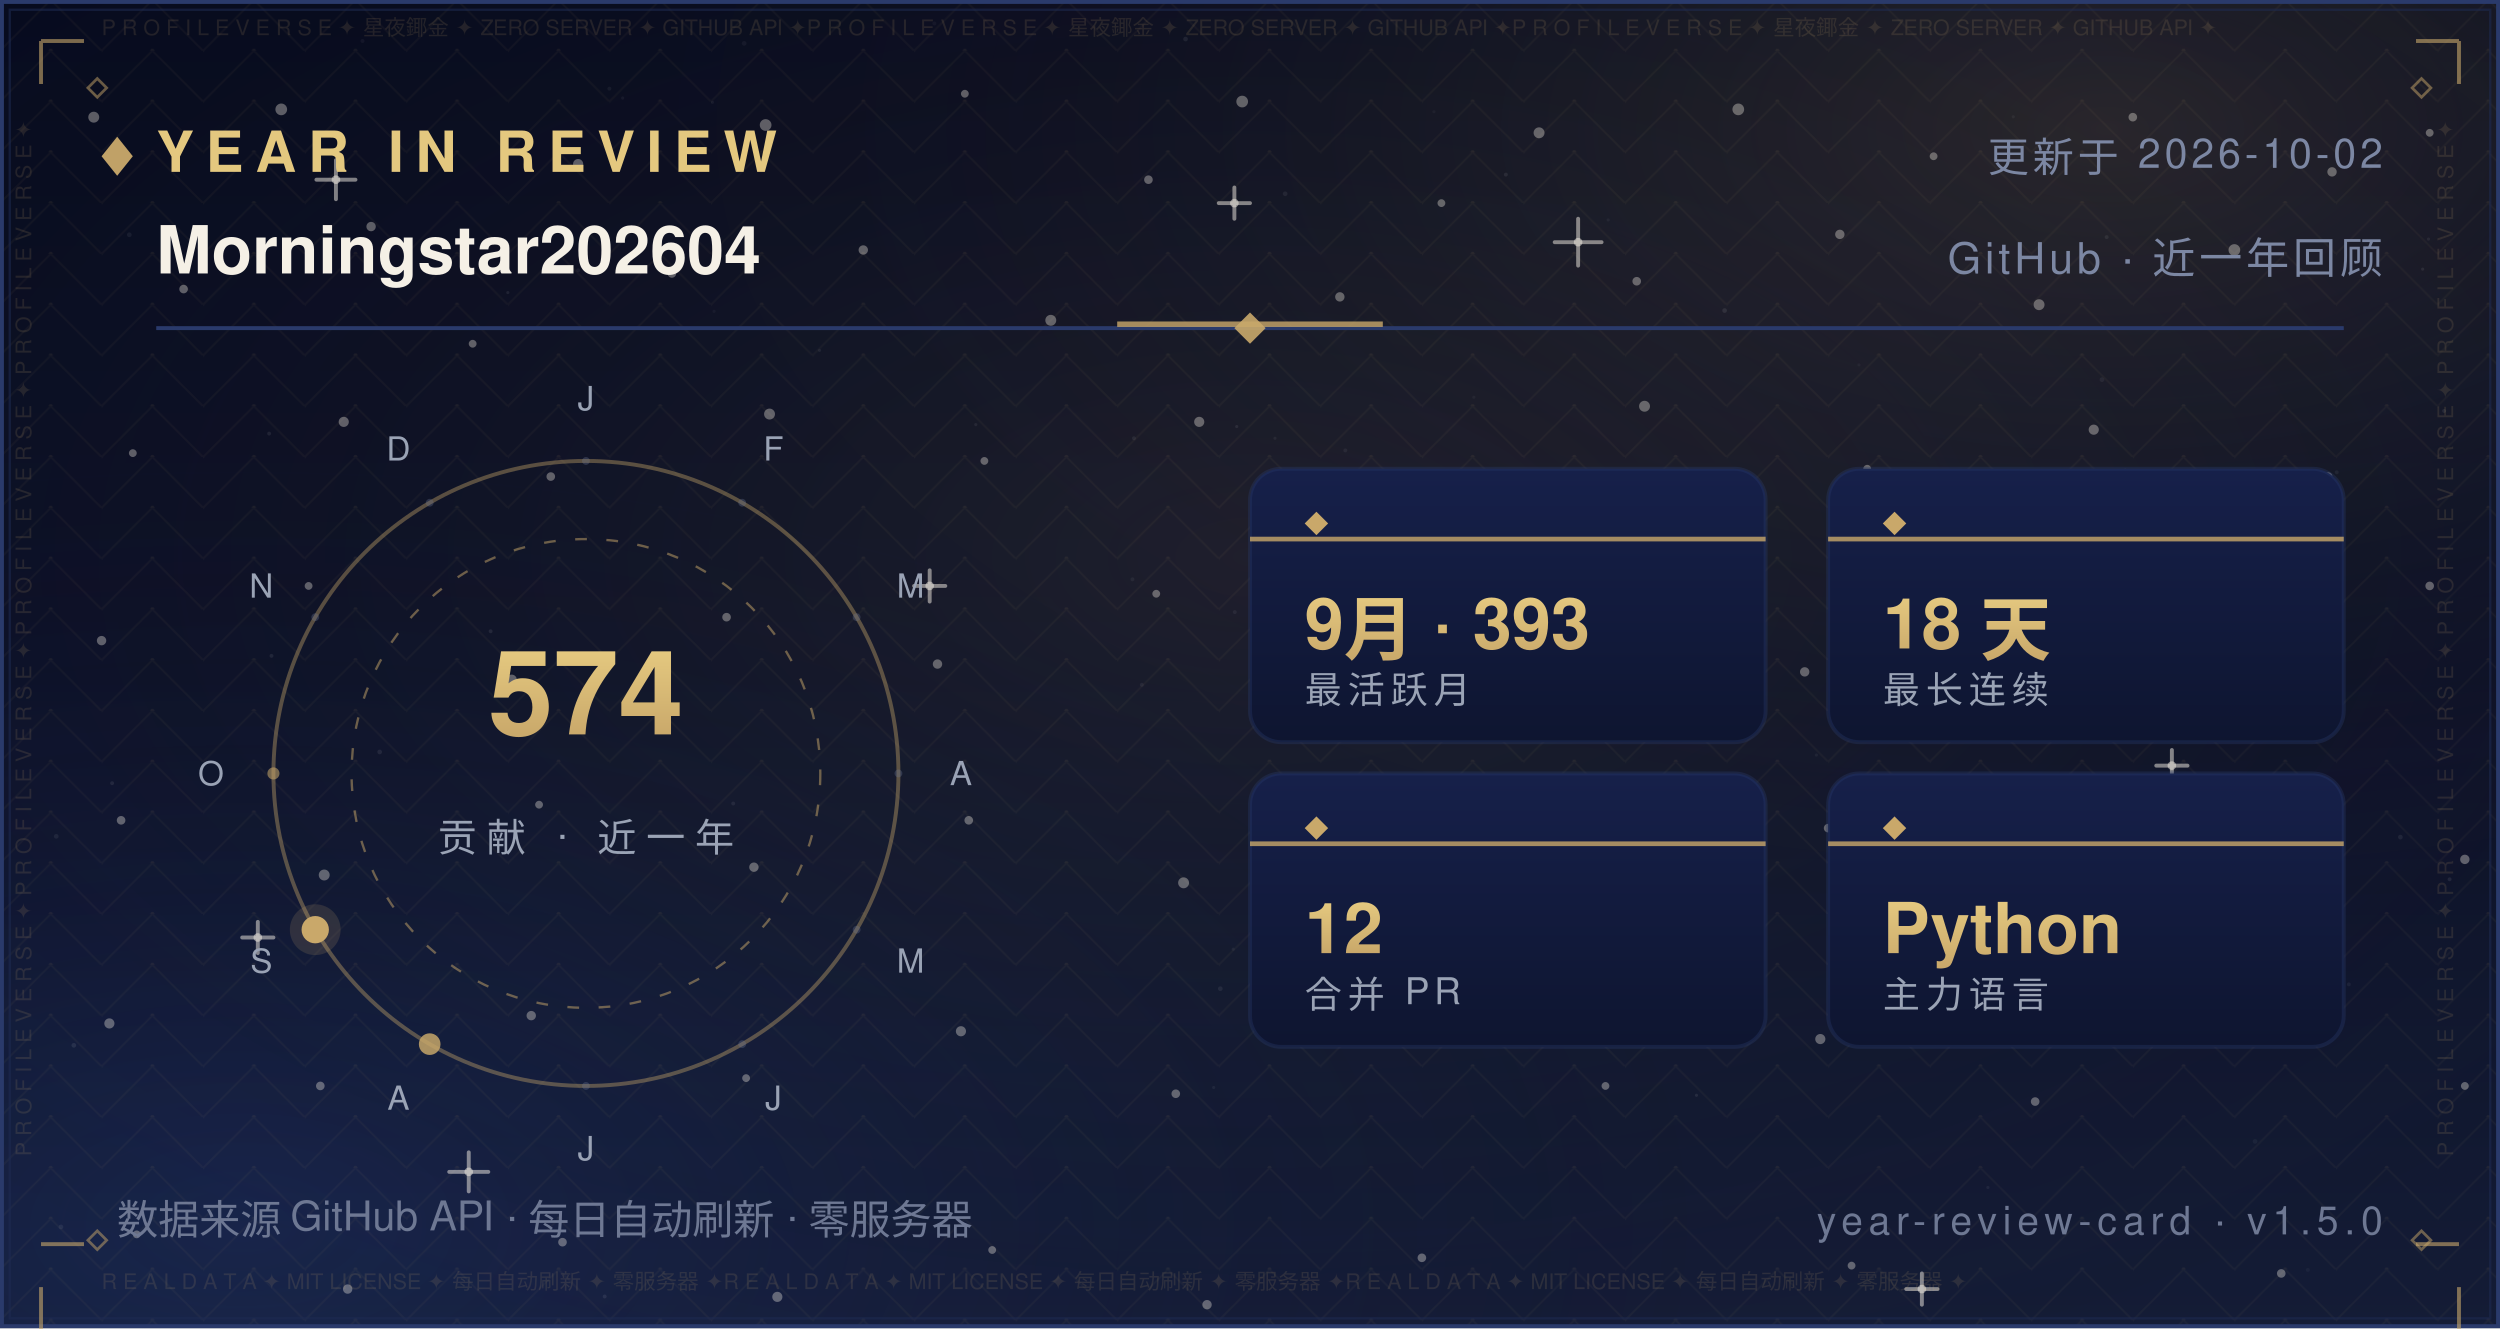
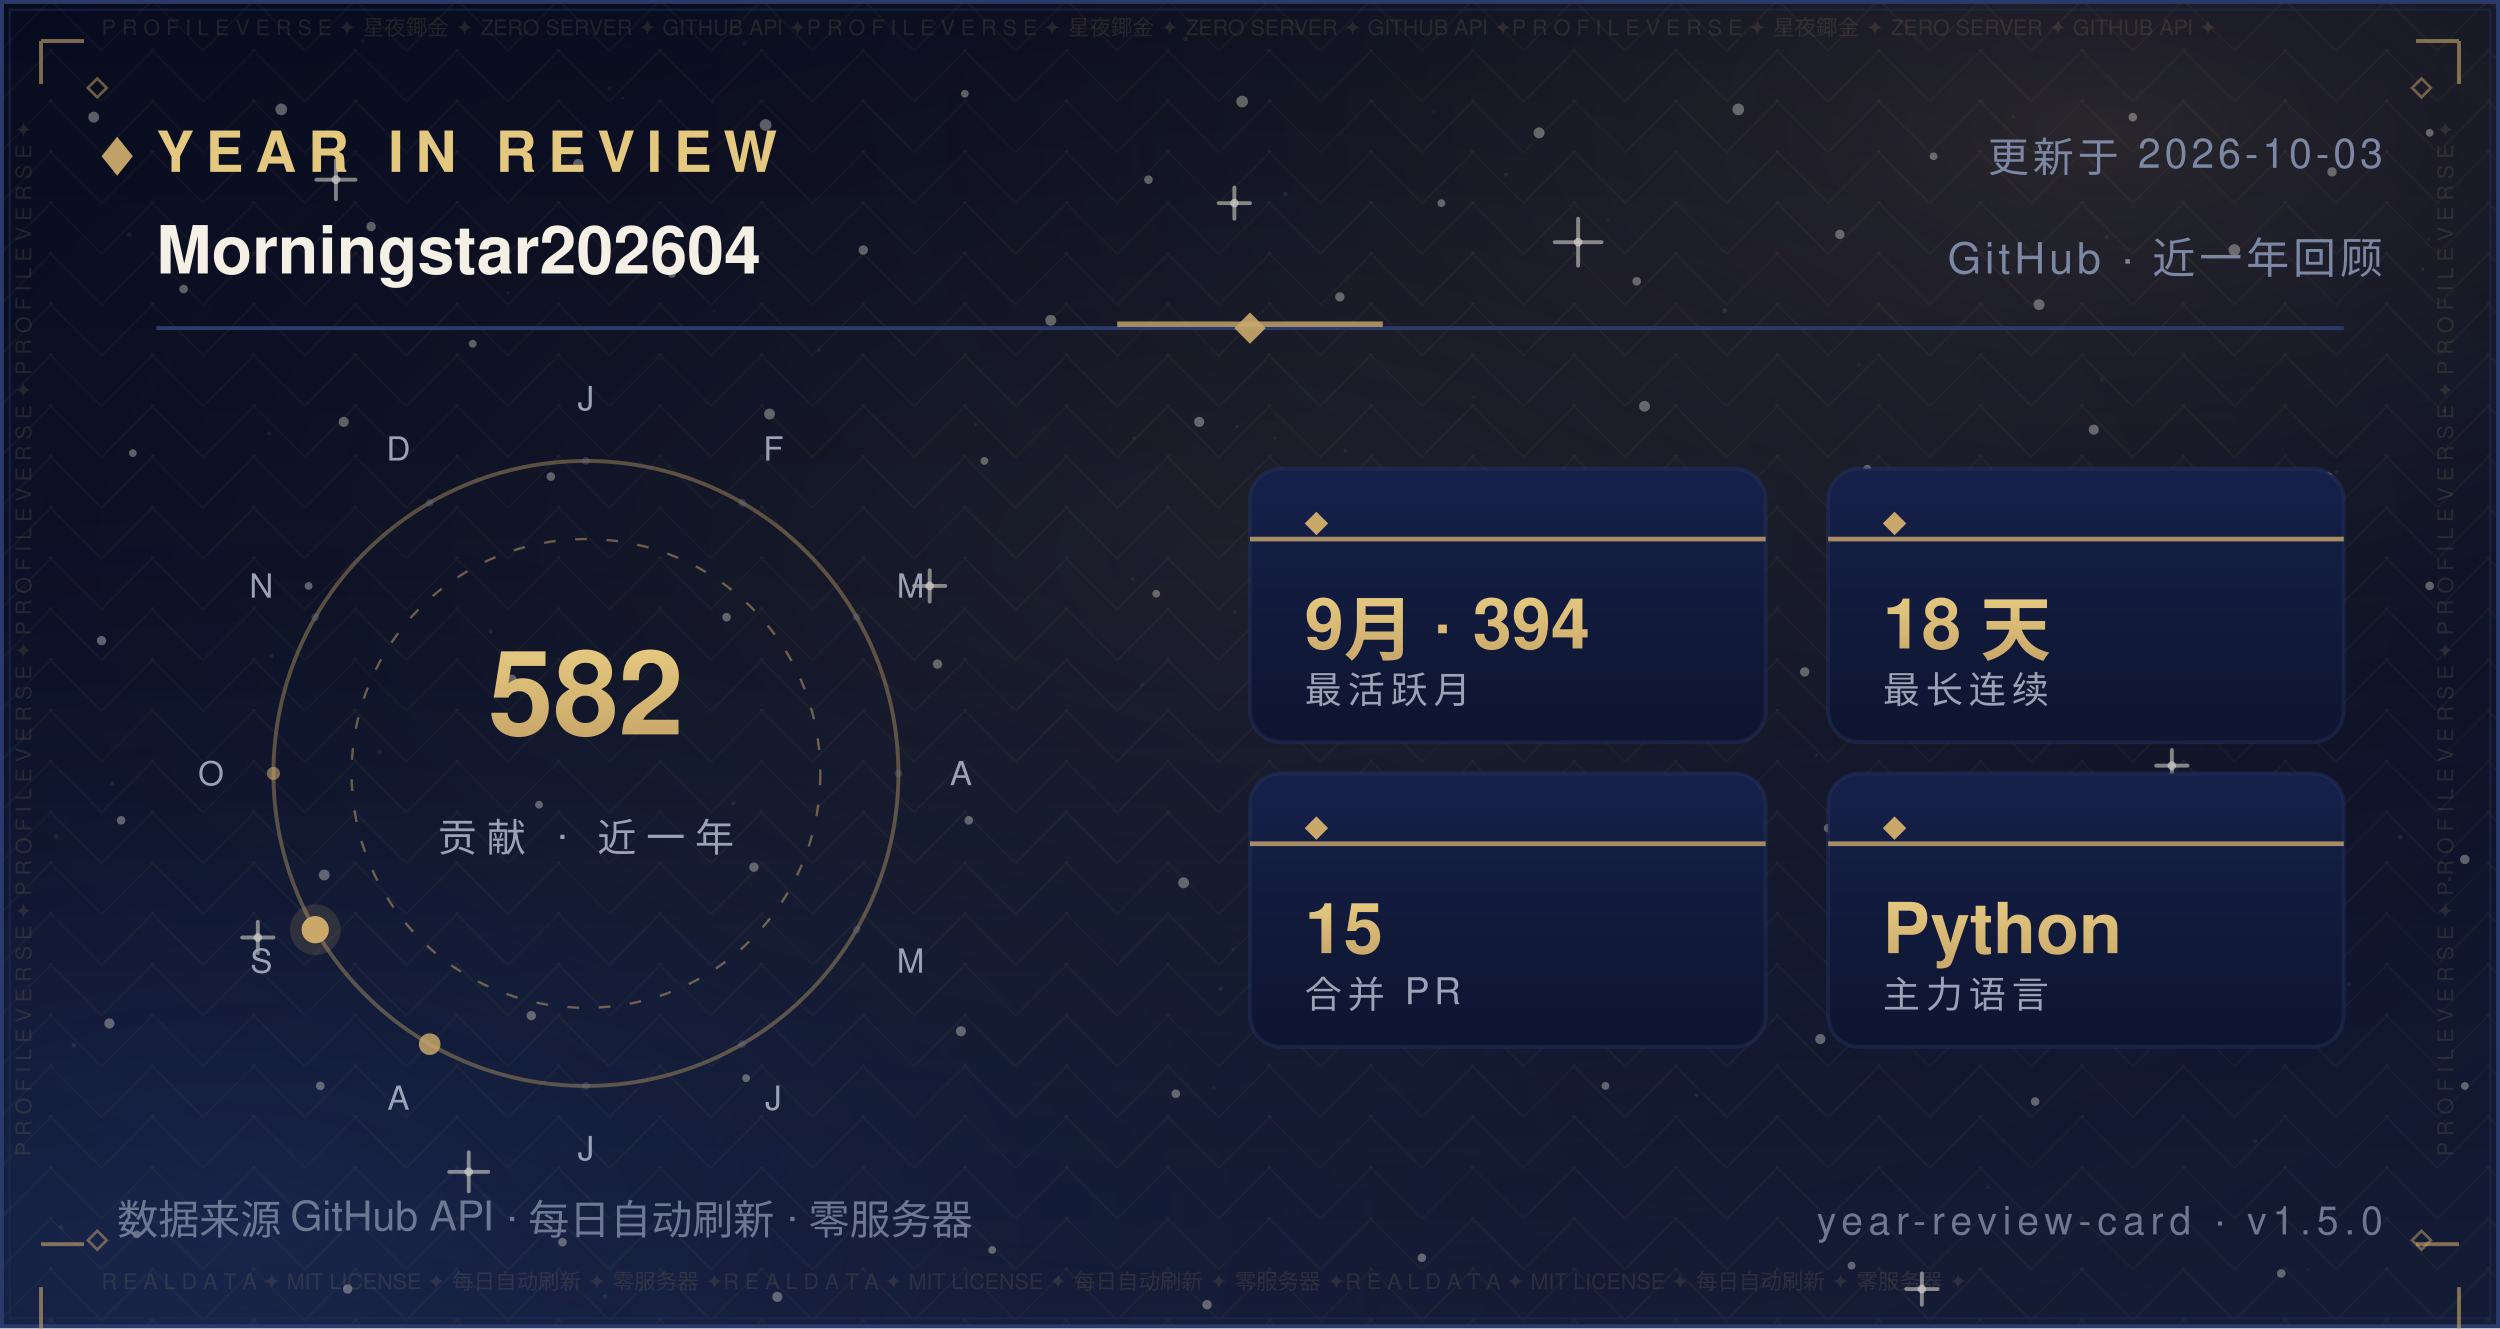
<svg xmlns="http://www.w3.org/2000/svg" width="640" height="340" viewBox="0 0 640 340" role="img" aria-label="Year in Review — Morningstar202604">
  <defs>
    <linearGradient id="bg" x1="0" y1="0" x2="0" y2="1">
      <stop offset="0" stop-color="#070B1E" />
      <stop offset="0.5" stop-color="#0B1026" />
      <stop offset="1" stop-color="#141C36" />
    </linearGradient>
    <radialGradient id="nebG" cx="0.84" cy="0.10" r="0.62">
      <stop offset="0" stop-color="#C9A86A" stop-opacity="0.16" />
      <stop offset="1" stop-color="#070B1E" stop-opacity="0" />
    </radialGradient>
    <radialGradient id="nebB" cx="0.10" cy="0.92" r="0.60">
      <stop offset="0" stop-color="#2B4B9E" stop-opacity="0.22" />
      <stop offset="1" stop-color="#070B1E" stop-opacity="0" />
    </radialGradient>
    <radialGradient id="glow" cx="0.5" cy="0.42" r="0.72">
      <stop offset="0" stop-color="#C9A86A" stop-opacity="0.1" />
      <stop offset="1" stop-color="#070B1E" stop-opacity="0" />
    </radialGradient>
    <pattern id="fil1" width="26.0" height="13.0" patternUnits="userSpaceOnUse">
      <path d="M13.0 0 L26.0 13.0 L13.0 26.0 L0 13.0 Z" fill="none" stroke="#C9A86A" stroke-width="0.5" opacity="0.05" />
      <circle cx="13.0" cy="13.0" r="0.55" fill="#C9A86A" opacity="0.08" />
      <circle cx="0" cy="0" r="0.35" fill="#C9A86A" opacity="0.05" />
    </pattern>
  </defs>
  <rect width="640" height="340" fill="url(#bg)" />
  <rect width="640" height="340" fill="url(#nebG)" />
  <rect width="640" height="340" fill="url(#nebB)" />
  <rect width="640" height="340" fill="url(#glow)" />
  <rect width="640" height="340" fill="url(#fil1)" />
  <circle cx="24" cy="30" r="1.4" fill="#F5F0E6" opacity="0.35" />
  <circle cx="47" cy="74" r="1.1" fill="#F5F0E6" opacity="0.35" />
  <circle cx="72" cy="28" r="1.5" fill="#F5F0E6" opacity="0.35" />
  <circle cx="95" cy="58" r="1.2" fill="#F5F0E6" opacity="0.35" />
  <circle cx="121" cy="88" r="1" fill="#F5F0E6" opacity="0.35" />
  <circle cx="148" cy="42" r="1.3" fill="#F5F0E6" opacity="0.35" />
  <circle cx="172" cy="70" r="1.1" fill="#F5F0E6" opacity="0.35" />
  <circle cx="196" cy="32" r="1.5" fill="#F5F0E6" opacity="0.35" />
  <circle cx="221" cy="64" r="1.2" fill="#F5F0E6" opacity="0.35" />
  <circle cx="247" cy="24" r="1" fill="#F5F0E6" opacity="0.35" />
  <circle cx="269" cy="82" r="1.4" fill="#F5F0E6" opacity="0.35" />
  <circle cx="294" cy="46" r="1.1" fill="#F5F0E6" opacity="0.35" />
  <circle cx="318" cy="26" r="1.5" fill="#F5F0E6" opacity="0.35" />
  <circle cx="343" cy="76" r="1.2" fill="#F5F0E6" opacity="0.35" />
  <circle cx="369" cy="52" r="1" fill="#F5F0E6" opacity="0.35" />
  <circle cx="394" cy="34" r="1.4" fill="#F5F0E6" opacity="0.35" />
  <circle cx="419" cy="72" r="1.1" fill="#F5F0E6" opacity="0.35" />
  <circle cx="445" cy="28" r="1.5" fill="#F5F0E6" opacity="0.35" />
  <circle cx="471" cy="60" r="1.2" fill="#F5F0E6" opacity="0.35" />
  <circle cx="495" cy="40" r="1" fill="#F5F0E6" opacity="0.35" />
  <circle cx="522" cy="78" r="1.4" fill="#F5F0E6" opacity="0.35" />
  <circle cx="546" cy="30" r="1.1" fill="#F5F0E6" opacity="0.35" />
  <circle cx="572" cy="64" r="1.5" fill="#F5F0E6" opacity="0.35" />
  <circle cx="597" cy="44" r="1.2" fill="#F5F0E6" opacity="0.35" />
  <circle cx="622" cy="34" r="1" fill="#F5F0E6" opacity="0.35" />
  <circle cx="34" cy="116" r="1" fill="#F5F0E6" opacity="0.35" />
  <circle cx="88" cy="108" r="1.3" fill="#F5F0E6" opacity="0.35" />
  <circle cx="141" cy="122" r="1.1" fill="#F5F0E6" opacity="0.35" />
  <circle cx="197" cy="106" r="1.4" fill="#F5F0E6" opacity="0.35" />
  <circle cx="252" cy="118" r="1" fill="#F5F0E6" opacity="0.35" />
  <circle cx="307" cy="108" r="1.3" fill="#F5F0E6" opacity="0.35" />
  <circle cx="364" cy="124" r="1.1" fill="#F5F0E6" opacity="0.35" />
  <circle cx="421" cy="104" r="1.4" fill="#F5F0E6" opacity="0.35" />
  <circle cx="478" cy="120" r="1" fill="#F5F0E6" opacity="0.35" />
  <circle cx="536" cy="110" r="1.3" fill="#F5F0E6" opacity="0.35" />
  <circle cx="596" cy="122" r="1.1" fill="#F5F0E6" opacity="0.35" />
  <circle cx="26" cy="164" r="1.2" fill="#F5F0E6" opacity="0.35" />
  <circle cx="79" cy="150" r="1" fill="#F5F0E6" opacity="0.35" />
  <circle cx="131" cy="174" r="1.3" fill="#F5F0E6" opacity="0.35" />
  <circle cx="186" cy="158" r="1.1" fill="#F5F0E6" opacity="0.35" />
  <circle cx="240" cy="170" r="1.2" fill="#F5F0E6" opacity="0.35" />
  <circle cx="296" cy="152" r="1" fill="#F5F0E6" opacity="0.35" />
  <circle cx="351" cy="176" r="1.3" fill="#F5F0E6" opacity="0.35" />
  <circle cx="406" cy="162" r="1.1" fill="#F5F0E6" opacity="0.35" />
  <circle cx="462" cy="172" r="1.2" fill="#F5F0E6" opacity="0.35" />
  <circle cx="518" cy="156" r="1" fill="#F5F0E6" opacity="0.35" />
  <circle cx="574" cy="168" r="1.3" fill="#F5F0E6" opacity="0.35" />
  <circle cx="622" cy="150" r="1.1" fill="#F5F0E6" opacity="0.35" />
  <circle cx="31" cy="210" r="1.1" fill="#F5F0E6" opacity="0.35" />
  <circle cx="83" cy="224" r="1.4" fill="#F5F0E6" opacity="0.35" />
  <circle cx="138" cy="206" r="1" fill="#F5F0E6" opacity="0.35" />
  <circle cx="193" cy="222" r="1.2" fill="#F5F0E6" opacity="0.35" />
  <circle cx="248" cy="210" r="1.1" fill="#F5F0E6" opacity="0.35" />
  <circle cx="303" cy="226" r="1.4" fill="#F5F0E6" opacity="0.35" />
  <circle cx="358" cy="208" r="1" fill="#F5F0E6" opacity="0.35" />
  <circle cx="413" cy="224" r="1.2" fill="#F5F0E6" opacity="0.35" />
  <circle cx="468" cy="212" r="1.1" fill="#F5F0E6" opacity="0.35" />
  <circle cx="524" cy="228" r="1.4" fill="#F5F0E6" opacity="0.35" />
  <circle cx="578" cy="214" r="1" fill="#F5F0E6" opacity="0.35" />
  <circle cx="631" cy="220" r="1.2" fill="#F5F0E6" opacity="0.35" />
  <circle cx="28" cy="262" r="1.3" fill="#F5F0E6" opacity="0.35" />
  <circle cx="82" cy="278" r="1.1" fill="#F5F0E6" opacity="0.35" />
  <circle cx="136" cy="260" r="1.2" fill="#F5F0E6" opacity="0.35" />
  <circle cx="191" cy="276" r="1" fill="#F5F0E6" opacity="0.35" />
  <circle cx="246" cy="264" r="1.3" fill="#F5F0E6" opacity="0.35" />
  <circle cx="301" cy="280" r="1.1" fill="#F5F0E6" opacity="0.35" />
  <circle cx="356" cy="262" r="1.2" fill="#F5F0E6" opacity="0.35" />
  <circle cx="411" cy="278" r="1" fill="#F5F0E6" opacity="0.35" />
  <circle cx="466" cy="266" r="1.3" fill="#F5F0E6" opacity="0.35" />
  <circle cx="521" cy="282" r="1.1" fill="#F5F0E6" opacity="0.35" />
  <circle cx="576" cy="264" r="1.2" fill="#F5F0E6" opacity="0.35" />
  <circle cx="631" cy="278" r="1" fill="#F5F0E6" opacity="0.35" />
  <circle cx="35" cy="316" r="1" fill="#F5F0E6" opacity="0.35" />
  <circle cx="89" cy="330" r="1.2" fill="#F5F0E6" opacity="0.35" />
  <circle cx="144" cy="318" r="1.1" fill="#F5F0E6" opacity="0.35" />
  <circle cx="199" cy="332" r="1.3" fill="#F5F0E6" opacity="0.35" />
  <circle cx="254" cy="320" r="1" fill="#F5F0E6" opacity="0.35" />
  <circle cx="309" cy="334" r="1.2" fill="#F5F0E6" opacity="0.35" />
  <circle cx="364" cy="322" r="1.1" fill="#F5F0E6" opacity="0.35" />
  <circle cx="474" cy="324" r="1" fill="#F5F0E6" opacity="0.35" />
  <circle cx="584" cy="326" r="1.1" fill="#F5F0E6" opacity="0.35" />
  <path d="M81.0 46.0 H91.0 M86.0 41.0 V51.0" stroke="#F5F0E6" stroke-width="1" stroke-linecap="round" opacity="0.5" />
  <circle cx="86.0" cy="46.0" r="1.1" fill="#F5F0E6" opacity="0.5" />
  <path d="M234.0 150.0 H242.0 M238.0 146.0 V154.0" stroke="#F5F0E6" stroke-width="1" stroke-linecap="round" opacity="0.5" />
  <circle cx="238.0" cy="150.0" r="1.1" fill="#F5F0E6" opacity="0.5" />
  <path d="M398.0 62.0 H410.0 M404.0 56.0 V68.0" stroke="#F5F0E6" stroke-width="1" stroke-linecap="round" opacity="0.5" />
  <circle cx="404.0" cy="62.0" r="1.1" fill="#F5F0E6" opacity="0.5" />
  <path d="M552.0 196.0 H560.0 M556.0 192.0 V200.0" stroke="#F5F0E6" stroke-width="1" stroke-linecap="round" opacity="0.5" />
  <circle cx="556.0" cy="196.0" r="1.1" fill="#F5F0E6" opacity="0.5" />
  <path d="M115.0 300.0 H125.0 M120.0 295.0 V305.0" stroke="#F5F0E6" stroke-width="1" stroke-linecap="round" opacity="0.5" />
  <circle cx="120.0" cy="300.0" r="1.1" fill="#F5F0E6" opacity="0.5" />
  <path d="M488.0 330.0 H496.0 M492.0 326.0 V334.0" stroke="#F5F0E6" stroke-width="1" stroke-linecap="round" opacity="0.5" />
  <circle cx="492.0" cy="330.0" r="1.1" fill="#F5F0E6" opacity="0.5" />
  <path d="M312.0 52.0 H320.0 M316.0 48.0 V56.0" stroke="#F5F0E6" stroke-width="1" stroke-linecap="round" opacity="0.5" />
  <circle cx="316.0" cy="52.0" r="1.1" fill="#F5F0E6" opacity="0.5" />
  <path d="M62.0 240.0 H70.0 M66.0 236.0 V244.0" stroke="#F5F0E6" stroke-width="1" stroke-linecap="round" opacity="0.5" />
  <circle cx="66.0" cy="240.0" r="1.1" fill="#F5F0E6" opacity="0.5" />
  <circle cx="15.6" cy="314.1" r="0.6" fill="#FFFFFF" opacity="0.067" />
  <circle cx="97.2" cy="192.5" r="0.6" fill="#FFFFFF" opacity="0.076" />
  <circle cx="538.1" cy="97.2" r="0.6" fill="#FFFFFF" opacity="0.057" />
  <circle cx="344.4" cy="115.3" r="0.5" fill="#FFFFFF" opacity="0.057" />
  <circle cx="159.4" cy="25.1" r="0.4" fill="#FFFFFF" opacity="0.048" />
  <circle cx="28.7" cy="200.5" r="0.5" fill="#FFFFFF" opacity="0.080" />
  <circle cx="209.8" cy="89.7" r="0.4" fill="#FFFFFF" opacity="0.060" />
  <circle cx="316.1" cy="156.7" r="0.5" fill="#FFFFFF" opacity="0.057" />
  <circle cx="590.8" cy="325.1" r="0.5" fill="#FFFFFF" opacity="0.037" />
  <circle cx="539.3" cy="60.7" r="0.5" fill="#FFFFFF" opacity="0.068" />
  <circle cx="385.5" cy="44.7" r="0.5" fill="#FFFFFF" opacity="0.076" />
  <circle cx="292.3" cy="175.3" r="0.5" fill="#FFFFFF" opacity="0.060" />
  <circle cx="536.7" cy="247.2" r="0.5" fill="#FFFFFF" opacity="0.046" />
  <circle cx="377.3" cy="101.7" r="0.4" fill="#FFFFFF" opacity="0.041" />
  <circle cx="92.8" cy="10.5" r="0.5" fill="#FFFFFF" opacity="0.044" />
  <circle cx="354.5" cy="206.6" r="0.5" fill="#FFFFFF" opacity="0.080" />
  <circle cx="310.7" cy="278.4" r="0.4" fill="#FFFFFF" opacity="0.054" />
  <circle cx="601.3" cy="252.0" r="0.5" fill="#FFFFFF" opacity="0.054" />
  <circle cx="18.9" cy="267.6" r="0.6" fill="#FFFFFF" opacity="0.085" />
  <circle cx="312.4" cy="253.1" r="0.6" fill="#FFFFFF" opacity="0.069" />
  <circle cx="239.2" cy="6.0" r="0.5" fill="#FFFFFF" opacity="0.036" />
  <circle cx="436.2" cy="204.6" r="0.6" fill="#FFFFFF" opacity="0.071" />
  <circle cx="329.0" cy="49.6" r="0.6" fill="#FFFFFF" opacity="0.063" />
  <circle cx="625.7" cy="105.2" r="0.5" fill="#FFFFFF" opacity="0.075" />
  <circle cx="428.8" cy="170.5" r="0.4" fill="#FFFFFF" opacity="0.065" />
  <circle cx="169.1" cy="68.0" r="0.4" fill="#FFFFFF" opacity="0.073" />
  <circle cx="586.8" cy="179.1" r="0.4" fill="#FFFFFF" opacity="0.060" />
  <circle cx="598.2" cy="120.9" r="0.5" fill="#FFFFFF" opacity="0.054" />
  <circle cx="289.9" cy="148.3" r="0.5" fill="#FFFFFF" opacity="0.053" />
  <circle cx="315.7" cy="243.0" r="0.4" fill="#FFFFFF" opacity="0.054" />
  <circle cx="154.8" cy="331.9" r="0.5" fill="#FFFFFF" opacity="0.080" />
  <circle cx="411.7" cy="56.3" r="0.4" fill="#FFFFFF" opacity="0.043" />
  <circle cx="465.0" cy="193.3" r="0.4" fill="#FFFFFF" opacity="0.048" />
  <circle cx="533.5" cy="147.7" r="0.5" fill="#FFFFFF" opacity="0.050" />
  <circle cx="621.7" cy="61.2" r="0.4" fill="#FFFFFF" opacity="0.064" />
  <circle cx="14.4" cy="214.1" r="0.6" fill="#FFFFFF" opacity="0.064" />
  <circle cx="68.9" cy="111.0" r="0.5" fill="#FFFFFF" opacity="0.076" />
  <circle cx="182.4" cy="26.2" r="0.4" fill="#FFFFFF" opacity="0.047" />
  <circle cx="125.6" cy="161.6" r="0.5" fill="#FFFFFF" opacity="0.081" />
  <circle cx="367.1" cy="28.6" r="0.4" fill="#FFFFFF" opacity="0.039" />
  <circle cx="441.5" cy="79.5" r="0.6" fill="#FFFFFF" opacity="0.085" />
  <circle cx="69.5" cy="167.9" r="0.5" fill="#FFFFFF" opacity="0.078" />
  <circle cx="627.1" cy="225.1" r="0.5" fill="#FFFFFF" opacity="0.081" />
  <circle cx="620.2" cy="68.9" r="0.4" fill="#FFFFFF" opacity="0.078" />
  <circle cx="508.9" cy="304.0" r="0.4" fill="#FFFFFF" opacity="0.055" />
  <circle cx="403.3" cy="241.3" r="0.4" fill="#FFFFFF" opacity="0.061" />
  <circle cx="381.0" cy="237.5" r="0.5" fill="#FFFFFF" opacity="0.078" />
  <circle cx="33.1" cy="60.1" r="0.6" fill="#FFFFFF" opacity="0.059" />
  <circle cx="249.8" cy="108.7" r="0.4" fill="#FFFFFF" opacity="0.066" />
  <circle cx="434.3" cy="280.4" r="0.4" fill="#FFFFFF" opacity="0.082" />
  <circle cx="437.2" cy="245.9" r="0.4" fill="#FFFFFF" opacity="0.040" />
  <circle cx="577.3" cy="292.2" r="0.6" fill="#FFFFFF" opacity="0.044" />
  <circle cx="366.6" cy="184.1" r="0.5" fill="#FFFFFF" opacity="0.044" />
  <circle cx="444.8" cy="227.1" r="0.4" fill="#FFFFFF" opacity="0.060" />
  <circle cx="316.6" cy="109.2" r="0.4" fill="#FFFFFF" opacity="0.076" />
  <circle cx="148.0" cy="69.2" r="0.5" fill="#FFFFFF" opacity="0.053" />
  <circle cx="326.4" cy="112.2" r="0.4" fill="#FFFFFF" opacity="0.054" />
  <circle cx="515.4" cy="29.9" r="0.4" fill="#FFFFFF" opacity="0.047" />
  <circle cx="182.8" cy="79.7" r="0.4" fill="#FFFFFF" opacity="0.039" />
  <circle cx="475.9" cy="93.4" r="0.4" fill="#FFFFFF" opacity="0.037" />
  <circle cx="441.8" cy="145.3" r="0.5" fill="#FFFFFF" opacity="0.057" />
  <circle cx="386.7" cy="124.3" r="0.6" fill="#FFFFFF" opacity="0.059" />
  <circle cx="303.5" cy="10.0" r="0.6" fill="#FFFFFF" opacity="0.074" />
  <circle cx="544.1" cy="120.3" r="0.4" fill="#FFFFFF" opacity="0.054" />
  <circle cx="156.0" cy="22.7" r="0.5" fill="#FFFFFF" opacity="0.051" />
  <circle cx="614.5" cy="214.3" r="0.6" fill="#FFFFFF" opacity="0.068" />
  <circle cx="397.8" cy="240.1" r="0.4" fill="#FFFFFF" opacity="0.042" />
  <circle cx="190.5" cy="11.1" r="0.6" fill="#FFFFFF" opacity="0.043" />
  <circle cx="483.0" cy="234.2" r="0.4" fill="#FFFFFF" opacity="0.085" />
  <circle cx="187.7" cy="205.7" r="0.5" fill="#FFFFFF" opacity="0.067" />
  <circle cx="290.3" cy="112.2" r="0.5" fill="#FFFFFF" opacity="0.068" />
  <circle cx="130.0" cy="74.9" r="0.4" fill="#FFFFFF" opacity="0.074" />
  <rect x="0.5" y="0.5" width="639" height="339" fill="none" stroke="#2A3A6B" stroke-width="1" />
  <rect x="2.5" y="2.5" width="635" height="335" fill="none" stroke="#1D2A52" stroke-width="0.6" opacity="0.55" />
  <text x="26" y="9" font-family="'Segoe UI',Helvetica,Arial,'PingFang SC','Microsoft YaHei',sans-serif" font-size="5.5" fill="#C9A86A" opacity="0.14" textLength="588">P R O F I L E   V E R S E   ✦   星夜鎁金   ✦   ZERO SERVER   ✦   GITHUB API   ✦P R O F I L E   V E R S E   ✦   星夜鎁金   ✦   ZERO SERVER   ✦   GITHUB API   ✦P R O F I L E   V E R S E   ✦   星夜鎁金   ✦   ZERO SERVER   ✦   GITHUB API   ✦</text>
  <text x="26" y="330" font-family="'Segoe UI',Helvetica,Arial,'PingFang SC','Microsoft YaHei',sans-serif" font-size="5.5" fill="#C9A86A" opacity="0.14" textLength="588">R E A L   D A T A   ✦   MIT LICENSE   ✦   每日自动刷新   ✦   零服务器   ✦R E A L   D A T A   ✦   MIT LICENSE   ✦   每日自动刷新   ✦   零服务器   ✦R E A L   D A T A   ✦   MIT LICENSE   ✦   每日自动刷新   ✦   零服务器   ✦</text>
  <text x="8" y="296" font-family="'Segoe UI',Helvetica,Arial,'PingFang SC','Microsoft YaHei',sans-serif" font-size="5.5" fill="#C9A86A" opacity="0.14" transform="rotate(-90 8 296)">P R O F I L E   V E R S E   ✦   P R O F I L E   V E R S E   ✦   P R O F I L E   V E R S E   ✦   P R O F I L E   V E R S E   ✦   </text>
  <text x="628" y="296" font-family="'Segoe UI',Helvetica,Arial,'PingFang SC','Microsoft YaHei',sans-serif" font-size="5.5" fill="#C9A86A" opacity="0.14" transform="rotate(-90 628 296)">P R O F I L E   V E R S E   ✦   P R O F I L E   V E R S E   ✦   P R O F I L E   V E R S E   ✦   P R O F I L E   V E R S E   ✦   </text>
  <path d="M10.5 10.5 h11 M10.5 10.5 v11" fill="none" stroke="#C9A86A" stroke-width="1" opacity="0.6" />
  <path d="M618.5 10.5 h11 M629.5 10.5 v11" fill="none" stroke="#C9A86A" stroke-width="1" opacity="0.6" />
  <path d="M10.5 318.5 h11 M10.5 329.5 v11" fill="none" stroke="#C9A86A" stroke-width="1" opacity="0.6" />
  <path d="M618.5 318.5 h11 M629.5 329.5 v11" fill="none" stroke="#C9A86A" stroke-width="1" opacity="0.6" />
  <path d="M22.5 22.5 l2.4 -2.4 l2.4 2.4 l-2.4 2.4 z" fill="none" stroke="#C9A86A" stroke-width="0.7" opacity="0.5" />
  <path d="M617.5 22.5 l2.4 -2.4 l2.4 2.4 l-2.4 2.4 z" fill="none" stroke="#C9A86A" stroke-width="0.7" opacity="0.5" />
  <path d="M22.5 317.5 l2.4 -2.4 l2.4 2.4 l-2.4 2.4 z" fill="none" stroke="#C9A86A" stroke-width="0.7" opacity="0.5" />
  <path d="M617.5 317.5 l2.4 -2.4 l2.4 2.4 l-2.4 2.4 z" fill="none" stroke="#C9A86A" stroke-width="0.7" opacity="0.5" />
  <defs>
    <linearGradient id="pp" x1="0" y1="0" x2="0" y2="1">
      <stop offset="0" stop-color="#16204A" />
      <stop offset="1" stop-color="#0E1530" />
    </linearGradient>
    <linearGradient id="yr" x1="0" y1="0" x2="0" y2="1">
      <stop offset="0" stop-color="#E4C87F" />
      <stop offset="1" stop-color="#C9A86A" />
    </linearGradient>
  </defs>
  <path d="M26 40 l4 -5 l4 5 l-4 5 z" fill="#C9A86A" opacity="0.95" />
  <text x="40" y="44" font-family="'Segoe UI',Helvetica,Arial,'PingFang SC','Microsoft YaHei',sans-serif" font-size="14.5" font-weight="700" letter-spacing="3" fill="#E4C87F">YEAR IN REVIEW</text>
-   <text x="610" y="44" text-anchor="end" font-family="'Segoe UI',Helvetica,Arial,'PingFang SC','Microsoft YaHei',sans-serif" font-size="10.5" letter-spacing="1" fill="#7C87A3">更新于 2026-10-02</text>
+   <text x="610" y="44" text-anchor="end" font-family="'Segoe UI',Helvetica,Arial,'PingFang SC','Microsoft YaHei',sans-serif" font-size="10.5" letter-spacing="1" fill="#7C87A3">更新于 2026-10-03</text>
  <text x="40" y="70" font-family="'Segoe UI',Helvetica,Arial,'PingFang SC','Microsoft YaHei',sans-serif" font-size="17" font-weight="600" fill="#F5F0E6">Morningstar202604</text>
  <text x="610" y="70" text-anchor="end" font-family="'Segoe UI',Helvetica,Arial,'PingFang SC','Microsoft YaHei',sans-serif" font-size="11" letter-spacing="1" fill="#7C87A3">GitHub · 近一年回顾</text>
  <line x1="40" y1="84" x2="600" y2="84" stroke="#2A3A6B" stroke-width="1" />
  <line x1="286" y1="83" x2="354" y2="83" stroke="#C9A86A" stroke-width="1.4" opacity="0.8" />
  <path d="M320 80 l4 4 l-4 4 l-4 -4 z" fill="#C9A86A" opacity="0.9" />
  <circle cx="150" cy="198" r="80" fill="none" stroke="#C9A86A" stroke-width="1" opacity="0.4" />
  <circle cx="150" cy="198" r="60" fill="none" stroke="#C9A86A" stroke-width="0.6" stroke-dasharray="3 5" opacity="0.5" />
  <circle cx="150.0" cy="118.0" r="1" fill="#6E7893" opacity="0.32" />
  <text x="150.0" y="105.0" text-anchor="middle" font-family="'Segoe UI',Helvetica,Arial,'PingFang SC','Microsoft YaHei',sans-serif" font-size="8.5" fill="#9AA3B5">J</text>
  <circle cx="190.0" cy="128.7" r="1" fill="#6E7893" opacity="0.32" />
  <text x="198.0" y="117.9" text-anchor="middle" font-family="'Segoe UI',Helvetica,Arial,'PingFang SC','Microsoft YaHei',sans-serif" font-size="8.5" fill="#9AA3B5">F</text>
  <circle cx="219.3" cy="158.0" r="1" fill="#6E7893" opacity="0.32" />
  <text x="233.1" y="153.0" text-anchor="middle" font-family="'Segoe UI',Helvetica,Arial,'PingFang SC','Microsoft YaHei',sans-serif" font-size="8.5" fill="#9AA3B5">M</text>
  <circle cx="230.0" cy="198.0" r="1" fill="#6E7893" opacity="0.32" />
  <text x="246.0" y="201.0" text-anchor="middle" font-family="'Segoe UI',Helvetica,Arial,'PingFang SC','Microsoft YaHei',sans-serif" font-size="8.5" fill="#9AA3B5">A</text>
  <circle cx="219.3" cy="238.0" r="1" fill="#6E7893" opacity="0.32" />
  <text x="233.1" y="249.0" text-anchor="middle" font-family="'Segoe UI',Helvetica,Arial,'PingFang SC','Microsoft YaHei',sans-serif" font-size="8.5" fill="#9AA3B5">M</text>
  <circle cx="190.0" cy="267.3" r="1" fill="#6E7893" opacity="0.32" />
  <text x="198.0" y="284.1" text-anchor="middle" font-family="'Segoe UI',Helvetica,Arial,'PingFang SC','Microsoft YaHei',sans-serif" font-size="8.5" fill="#9AA3B5">J</text>
  <circle cx="150.0" cy="278.0" r="1" fill="#6E7893" opacity="0.32" />
  <text x="150.0" y="297.0" text-anchor="middle" font-family="'Segoe UI',Helvetica,Arial,'PingFang SC','Microsoft YaHei',sans-serif" font-size="8.5" fill="#9AA3B5">J</text>
  <circle cx="110.0" cy="267.3" r="2.77" fill="#C9A86A" opacity="0.83" />
  <text x="102.0" y="284.1" text-anchor="middle" font-family="'Segoe UI',Helvetica,Arial,'PingFang SC','Microsoft YaHei',sans-serif" font-size="8.5" fill="#9AA3B5">A</text>
  <circle cx="80.7" cy="238.0" r="6.5" fill="#C9A86A" opacity="0.16" />
  <circle cx="80.7" cy="238.0" r="3.50" fill="#C9A86A" opacity="1.00" />
  <text x="66.9" y="249.0" text-anchor="middle" font-family="'Segoe UI',Helvetica,Arial,'PingFang SC','Microsoft YaHei',sans-serif" font-size="8.5" fill="#9AA3B5">S</text>
-   <circle cx="70.0" cy="198.0" r="1.55" fill="#C9A86A" opacity="0.56" />
+   <circle cx="70.0" cy="198.0" r="1.68" fill="#C9A86A" opacity="0.59" />
  <text x="54.0" y="201.0" text-anchor="middle" font-family="'Segoe UI',Helvetica,Arial,'PingFang SC','Microsoft YaHei',sans-serif" font-size="8.5" fill="#9AA3B5">O</text>
  <circle cx="80.7" cy="158.0" r="1" fill="#6E7893" opacity="0.32" />
  <text x="66.9" y="153.0" text-anchor="middle" font-family="'Segoe UI',Helvetica,Arial,'PingFang SC','Microsoft YaHei',sans-serif" font-size="8.5" fill="#9AA3B5">N</text>
  <circle cx="110.0" cy="128.7" r="1" fill="#6E7893" opacity="0.32" />
  <text x="102.0" y="117.9" text-anchor="middle" font-family="'Segoe UI',Helvetica,Arial,'PingFang SC','Microsoft YaHei',sans-serif" font-size="8.5" fill="#9AA3B5">D</text>
-   <text x="150" y="188" text-anchor="middle" font-family="'Segoe UI',Helvetica,Arial,'PingFang SC','Microsoft YaHei',sans-serif" font-size="30" font-weight="600" fill="url(#yr)">574</text>
+   <text x="150" y="188" text-anchor="middle" font-family="'Segoe UI',Helvetica,Arial,'PingFang SC','Microsoft YaHei',sans-serif" font-size="30" font-weight="600" fill="url(#yr)">582</text>
  <text x="150" y="218" text-anchor="middle" font-family="'Segoe UI',Helvetica,Arial,'PingFang SC','Microsoft YaHei',sans-serif" font-size="10" letter-spacing="2.5" fill="#9AA3B5">贡献 · 近一年</text>
  <rect x="320" y="120" width="132" height="70" rx="8" fill="url(#pp)" stroke="#2A3A6B" stroke-opacity="0.35" />
  <line x1="320" y1="138" x2="452" y2="138" stroke="#C9A86A" stroke-width="1.2" opacity="0.8" />
  <path d="M334 134 l3 -3 l3 3 l-3 3 z" fill="#C9A86A" />
-   <text x="334" y="166" font-family="'Segoe UI',Helvetica,Arial,'PingFang SC','Microsoft YaHei',sans-serif" font-size="18" font-weight="700" fill="url(#yr)">9月 · 393</text>
+   <text x="334" y="166" font-family="'Segoe UI',Helvetica,Arial,'PingFang SC','Microsoft YaHei',sans-serif" font-size="18" font-weight="700" fill="url(#yr)">9月 · 394</text>
  <text x="334" y="180" font-family="'Segoe UI',Helvetica,Arial,'PingFang SC','Microsoft YaHei',sans-serif" font-size="9.5" letter-spacing="1.5" fill="#9AA3B5">最活跃月</text>
  <rect x="468" y="120" width="132" height="70" rx="8" fill="url(#pp)" stroke="#2A3A6B" stroke-opacity="0.35" />
  <line x1="468" y1="138" x2="600" y2="138" stroke="#C9A86A" stroke-width="1.2" opacity="0.8" />
  <path d="M482 134 l3 -3 l3 3 l-3 3 z" fill="#C9A86A" />
  <text x="482" y="166" font-family="'Segoe UI',Helvetica,Arial,'PingFang SC','Microsoft YaHei',sans-serif" font-size="18" font-weight="700" fill="url(#yr)">18 天</text>
  <text x="482" y="180" font-family="'Segoe UI',Helvetica,Arial,'PingFang SC','Microsoft YaHei',sans-serif" font-size="9.5" letter-spacing="1.5" fill="#9AA3B5">最长连续</text>
  <rect x="320" y="198" width="132" height="70" rx="8" fill="url(#pp)" stroke="#2A3A6B" stroke-opacity="0.35" />
  <line x1="320" y1="216" x2="452" y2="216" stroke="#C9A86A" stroke-width="1.2" opacity="0.8" />
  <path d="M334 212 l3 -3 l3 3 l-3 3 z" fill="#C9A86A" />
-   <text x="334" y="244" font-family="'Segoe UI',Helvetica,Arial,'PingFang SC','Microsoft YaHei',sans-serif" font-size="18" font-weight="700" fill="url(#yr)">12</text>
+   <text x="334" y="244" font-family="'Segoe UI',Helvetica,Arial,'PingFang SC','Microsoft YaHei',sans-serif" font-size="18" font-weight="700" fill="url(#yr)">15</text>
  <text x="334" y="258" font-family="'Segoe UI',Helvetica,Arial,'PingFang SC','Microsoft YaHei',sans-serif" font-size="9.5" letter-spacing="1.5" fill="#9AA3B5">合并 PR</text>
  <rect x="468" y="198" width="132" height="70" rx="8" fill="url(#pp)" stroke="#2A3A6B" stroke-opacity="0.35" />
  <line x1="468" y1="216" x2="600" y2="216" stroke="#C9A86A" stroke-width="1.2" opacity="0.8" />
  <path d="M482 212 l3 -3 l3 3 l-3 3 z" fill="#C9A86A" />
  <text x="482" y="244" font-family="'Segoe UI',Helvetica,Arial,'PingFang SC','Microsoft YaHei',sans-serif" font-size="18" font-weight="700" fill="url(#yr)">Python</text>
  <text x="482" y="258" font-family="'Segoe UI',Helvetica,Arial,'PingFang SC','Microsoft YaHei',sans-serif" font-size="9.5" letter-spacing="1.5" fill="#9AA3B5">主力语言</text>
  <text x="30" y="316" font-family="'Segoe UI',Helvetica,Arial,'PingFang SC','Microsoft YaHei',sans-serif" font-size="10.5" fill="#6E7893">数据来源 GitHub API · 每日自动刷新 · 零服务器</text>
  <text x="610" y="316" text-anchor="end" font-family="'Segoe UI',Helvetica,Arial,'PingFang SC','Microsoft YaHei',sans-serif" font-size="10" letter-spacing="1.5" fill="#6E7893">year-review-card · v1.5.0</text>
</svg>
